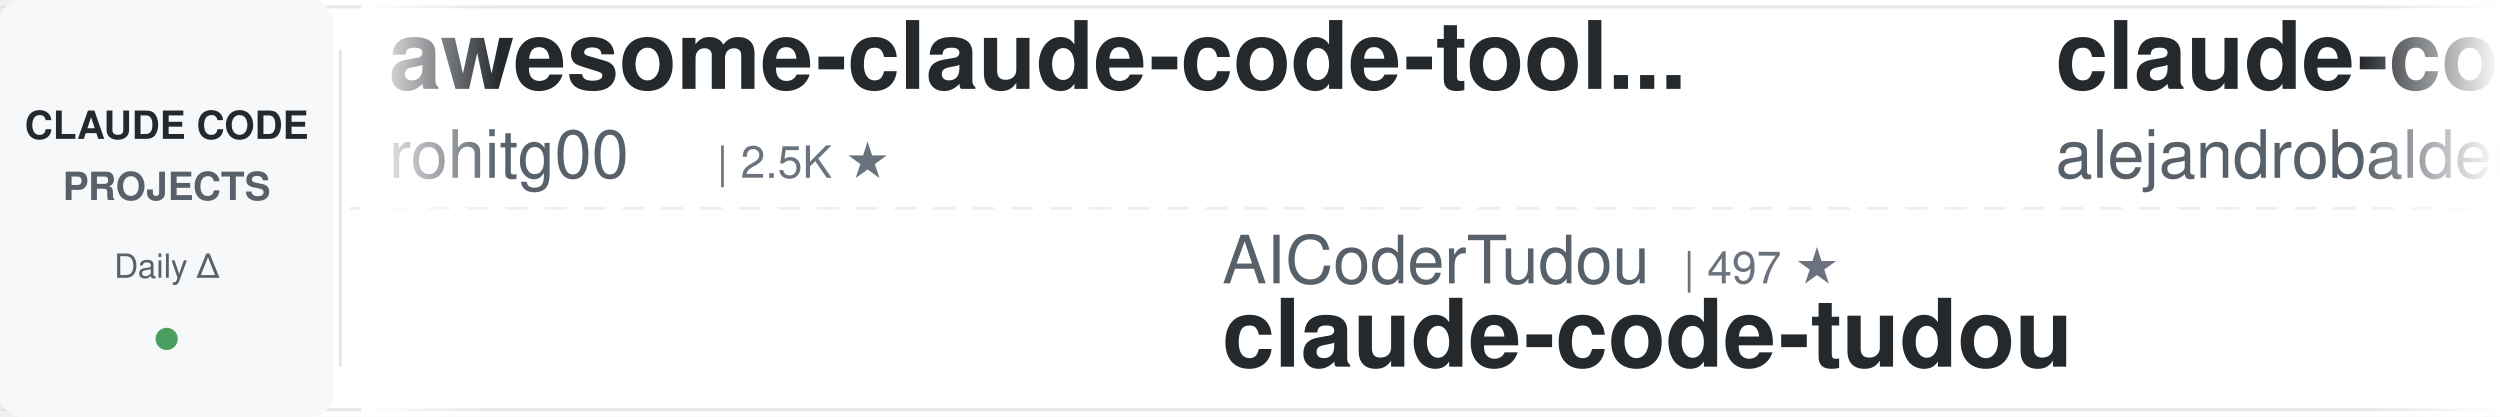
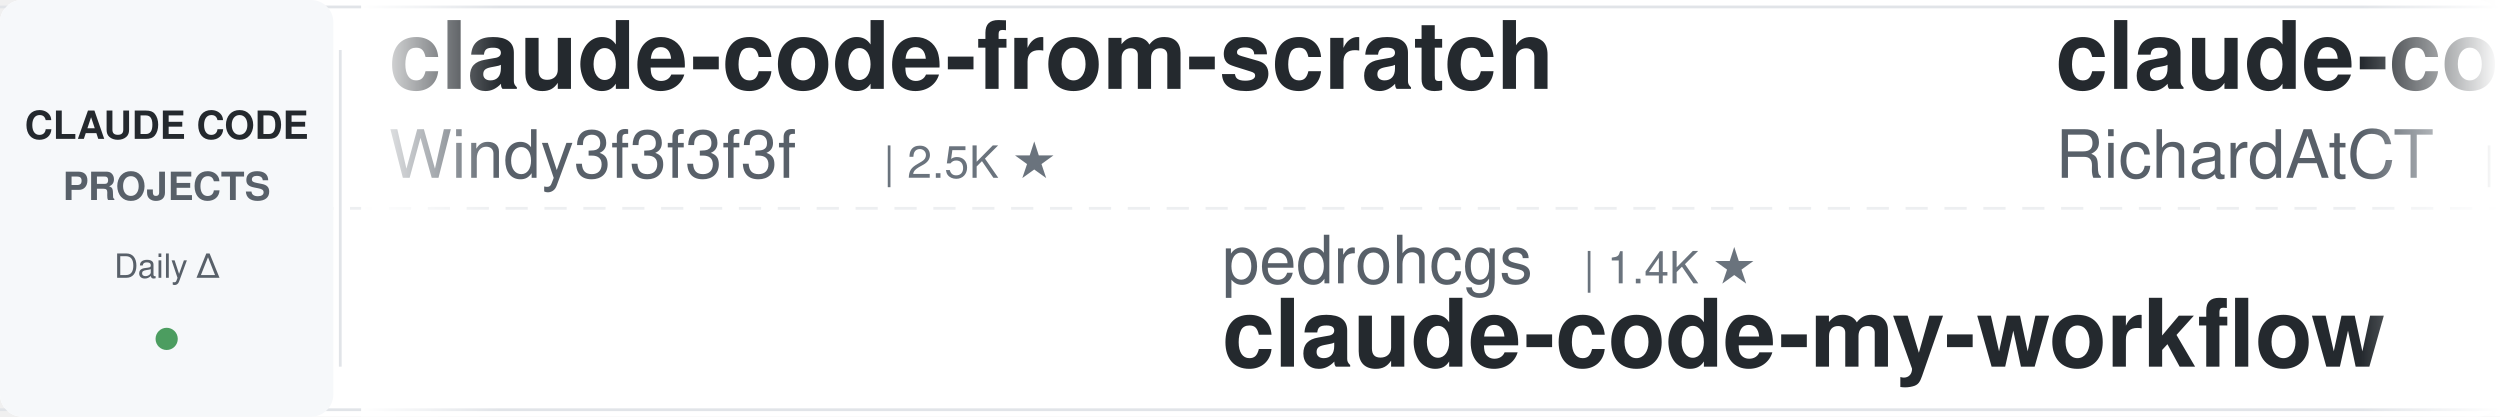
<svg xmlns="http://www.w3.org/2000/svg" width="900" height="150">
  <defs>
    <linearGradient id="leftFade" x1="0%" y1="0%" x2="100%" y2="0%">
      <stop offset="0%" style="stop-color:#ffffff;stop-opacity:1" />
      <stop offset="100%" style="stop-color:#ffffff;stop-opacity:0" />
    </linearGradient>
    <linearGradient id="rightFade" x1="0%" y1="0%" x2="100%" y2="0%">
      <stop offset="0%" style="stop-color:#ffffff;stop-opacity:0" />
      <stop offset="100%" style="stop-color:#ffffff;stop-opacity:1" />
    </linearGradient>
  </defs>
  <rect width="900" height="150" fill="#ffffff" rx="8" />
  <rect x="0" y="2" width="900" height="1" fill="#e1e4e8" />
  <rect x="0" y="147" width="900" height="1" fill="#e1e4e8" />
  <line x1="0" y1="75" x2="900" y2="75" stroke="#e1e4e8" stroke-width="1" stroke-dasharray="8 6" opacity="0.6" />
  <rect x="0" y="0" width="120" height="150" fill="#f6f8fa" rx="8" />
  <text x="60" y="50" font-family="-apple-system, BlinkMacSystemFont, 'Segoe UI', Helvetica, Arial, sans-serif" font-size="14" font-weight="600" fill="#24292e" text-anchor="middle">CLAUDE CODE</text>
  <text x="60" y="72" font-family="-apple-system, BlinkMacSystemFont, 'Segoe UI', Helvetica, Arial, sans-serif" font-size="14" font-weight="600" fill="#586069" text-anchor="middle">PROJECTS</text>
  <text x="60" y="100" font-family="-apple-system, BlinkMacSystemFont, 'Segoe UI', Helvetica, Arial, sans-serif" font-size="12" font-weight="500" fill="#586069" text-anchor="middle">Daily Δ</text>
  <circle cx="60" cy="122" r="4" fill="#22863a" opacity="0.8" />
  <rect x="122" y="18" width="1" height="114" fill="#e1e4e8" />
  <clipPath id="tickerClip">
    <rect x="130" y="0" width="770" height="150" />
  </clipPath>
  <g clip-path="url(#tickerClip)">
    <g id="tickerItems">
      <animateTransform attributeName="transform" attributeType="XML" type="translate" from="0 0" to="-3000 0" dur="54s" repeatCount="indefinite" />
      <g transform="translate(0, 0)">
-         <text x="140" y="32" font-family="-apple-system, BlinkMacSystemFont, 'Segoe UI', Helvetica, Arial, sans-serif" font-size="34" font-weight="600" fill="#24292e">awesome-claude-code-tool...</text>
-         <text x="140" y="64" font-family="-apple-system, BlinkMacSystemFont, 'Segoe UI', Helvetica, Arial, sans-serif" font-size="24" font-weight="400" fill="#586069">rohitg00</text>
-         <text x="258" y="64" font-family="-apple-system, BlinkMacSystemFont, 'Segoe UI', Helvetica, Arial, sans-serif" font-size="16" font-weight="500" fill="#6a737d">| 2.5K ★</text>
+         <text x="140" y="32" font-family="-apple-system, BlinkMacSystemFont, 'Segoe UI', Helvetica, Arial, sans-serif" font-size="34" font-weight="600" fill="#24292e">claude-code-from-scratch</text>
+         <text x="140" y="64" font-family="-apple-system, BlinkMacSystemFont, 'Segoe UI', Helvetica, Arial, sans-serif" font-size="24" font-weight="400" fill="#586069">Windy3f3f3f3f</text>
+         <text x="318" y="64" font-family="-apple-system, BlinkMacSystemFont, 'Segoe UI', Helvetica, Arial, sans-serif" font-size="16" font-weight="500" fill="#6a737d">| 2.5K ★</text>
      </g>
      <g transform="translate(300, 0)">
-         <text x="140" y="102" font-family="-apple-system, BlinkMacSystemFont, 'Segoe UI', Helvetica, Arial, sans-serif" font-size="24" font-weight="400" fill="#586069">AICoderTudou</text>
-         <text x="306" y="102" font-family="-apple-system, BlinkMacSystemFont, 'Segoe UI', Helvetica, Arial, sans-serif" font-size="16" font-weight="500" fill="#6a737d">| 497 ★</text>
-         <text x="140" y="132" font-family="-apple-system, BlinkMacSystemFont, 'Segoe UI', Helvetica, Arial, sans-serif" font-size="34" font-weight="600" fill="#24292e">claude-code-tudou</text>
+         <text x="140" y="102" font-family="-apple-system, BlinkMacSystemFont, 'Segoe UI', Helvetica, Arial, sans-serif" font-size="24" font-weight="400" fill="#586069">pedrohcgs</text>
+         <text x="270" y="102" font-family="-apple-system, BlinkMacSystemFont, 'Segoe UI', Helvetica, Arial, sans-serif" font-size="16" font-weight="500" fill="#6a737d">| 1.4K ★</text>
+         <text x="140" y="132" font-family="-apple-system, BlinkMacSystemFont, 'Segoe UI', Helvetica, Arial, sans-serif" font-size="34" font-weight="600" fill="#24292e">claude-code-my-workflow</text>
      </g>
      <g transform="translate(600, 0)">
-         <text x="140" y="32" font-family="-apple-system, BlinkMacSystemFont, 'Segoe UI', Helvetica, Arial, sans-serif" font-size="34" font-weight="600" fill="#24292e">claude-code-from-source</text>
-         <text x="140" y="64" font-family="-apple-system, BlinkMacSystemFont, 'Segoe UI', Helvetica, Arial, sans-serif" font-size="24" font-weight="400" fill="#586069">alejandrobalderas</text>
-         <text x="366" y="64" font-family="-apple-system, BlinkMacSystemFont, 'Segoe UI', Helvetica, Arial, sans-serif" font-size="16" font-weight="500" fill="#6a737d">| 2.7K ★</text>
+         <text x="140" y="32" font-family="-apple-system, BlinkMacSystemFont, 'Segoe UI', Helvetica, Arial, sans-serif" font-size="34" font-weight="600" fill="#24292e">claude-code-telegram</text>
+         <text x="140" y="64" font-family="-apple-system, BlinkMacSystemFont, 'Segoe UI', Helvetica, Arial, sans-serif" font-size="24" font-weight="400" fill="#586069">RichardAtCT</text>
+         <text x="294" y="64" font-family="-apple-system, BlinkMacSystemFont, 'Segoe UI', Helvetica, Arial, sans-serif" font-size="16" font-weight="500" fill="#6a737d">| 2.7K ★</text>
      </g>
      <g transform="translate(900, 0)">
-         <text x="140" y="102" font-family="-apple-system, BlinkMacSystemFont, 'Segoe UI', Helvetica, Arial, sans-serif" font-size="24" font-weight="400" fill="#586069">krusemediallc</text>
-         <text x="318" y="102" font-family="-apple-system, BlinkMacSystemFont, 'Segoe UI', Helvetica, Arial, sans-serif" font-size="16" font-weight="500" fill="#6a737d">| 1.1K ★</text>
-         <text x="140" y="132" font-family="-apple-system, BlinkMacSystemFont, 'Segoe UI', Helvetica, Arial, sans-serif" font-size="34" font-weight="600" fill="#24292e">arcads-claude-code</text>
+         <text x="140" y="102" font-family="-apple-system, BlinkMacSystemFont, 'Segoe UI', Helvetica, Arial, sans-serif" font-size="24" font-weight="400" fill="#586069">jeremylongshore</text>
+         <text x="342" y="102" font-family="-apple-system, BlinkMacSystemFont, 'Segoe UI', Helvetica, Arial, sans-serif" font-size="16" font-weight="500" fill="#6a737d">| 2.6K ★</text>
+         <text x="140" y="132" font-family="-apple-system, BlinkMacSystemFont, 'Segoe UI', Helvetica, Arial, sans-serif" font-size="34" font-weight="600" fill="#24292e">claude-code-plugins-plus...</text>
      </g>
      <g transform="translate(1200, 0)">
-         <text x="140" y="32" font-family="-apple-system, BlinkMacSystemFont, 'Segoe UI', Helvetica, Arial, sans-serif" font-size="34" font-weight="600" fill="#24292e">claude-code-router</text>
-         <text x="140" y="64" font-family="-apple-system, BlinkMacSystemFont, 'Segoe UI', Helvetica, Arial, sans-serif" font-size="24" font-weight="400" fill="#586069">musistudio</text>
-         <text x="282" y="64" font-family="-apple-system, BlinkMacSystemFont, 'Segoe UI', Helvetica, Arial, sans-serif" font-size="16" font-weight="500" fill="#6a737d">| 36.5K ★</text>
+         <text x="140" y="32" font-family="-apple-system, BlinkMacSystemFont, 'Segoe UI', Helvetica, Arial, sans-serif" font-size="34" font-weight="600" fill="#24292e">claude-code-prompts</text>
+         <text x="140" y="64" font-family="-apple-system, BlinkMacSystemFont, 'Segoe UI', Helvetica, Arial, sans-serif" font-size="24" font-weight="400" fill="#586069">repowise-dev</text>
+         <text x="306" y="64" font-family="-apple-system, BlinkMacSystemFont, 'Segoe UI', Helvetica, Arial, sans-serif" font-size="16" font-weight="500" fill="#6a737d">| 1.2K ★</text>
      </g>
      <g transform="translate(1500, 0)">
-         <text x="140" y="102" font-family="-apple-system, BlinkMacSystemFont, 'Segoe UI', Helvetica, Arial, sans-serif" font-size="24" font-weight="400" fill="#586069">hangsman</text>
-         <text x="258" y="102" font-family="-apple-system, BlinkMacSystemFont, 'Segoe UI', Helvetica, Arial, sans-serif" font-size="16" font-weight="500" fill="#6a737d">| 790 ★</text>
-         <text x="140" y="132" font-family="-apple-system, BlinkMacSystemFont, 'Segoe UI', Helvetica, Arial, sans-serif" font-size="34" font-weight="600" fill="#24292e">claude-code-source</text>
+         <text x="140" y="102" font-family="-apple-system, BlinkMacSystemFont, 'Segoe UI', Helvetica, Arial, sans-serif" font-size="24" font-weight="400" fill="#586069">lintsinghua</text>
+         <text x="294" y="102" font-family="-apple-system, BlinkMacSystemFont, 'Segoe UI', Helvetica, Arial, sans-serif" font-size="16" font-weight="500" fill="#6a737d">| 4.1K ★</text>
+         <text x="140" y="132" font-family="-apple-system, BlinkMacSystemFont, 'Segoe UI', Helvetica, Arial, sans-serif" font-size="34" font-weight="600" fill="#24292e">claude-code-book</text>
      </g>
      <g transform="translate(1800, 0)">
-         <text x="140" y="32" font-family="-apple-system, BlinkMacSystemFont, 'Segoe UI', Helvetica, Arial, sans-serif" font-size="34" font-weight="600" fill="#24292e">claude-code-local</text>
-         <text x="140" y="64" font-family="-apple-system, BlinkMacSystemFont, 'Segoe UI', Helvetica, Arial, sans-serif" font-size="24" font-weight="400" fill="#586069">nicedreamzapp</text>
-         <text x="318" y="64" font-family="-apple-system, BlinkMacSystemFont, 'Segoe UI', Helvetica, Arial, sans-serif" font-size="16" font-weight="500" fill="#6a737d">| 3.1K ★</text>
+         <text x="140" y="32" font-family="-apple-system, BlinkMacSystemFont, 'Segoe UI', Helvetica, Arial, sans-serif" font-size="34" font-weight="600" fill="#24292e">claude-code-cli</text>
+         <text x="140" y="64" font-family="-apple-system, BlinkMacSystemFont, 'Segoe UI', Helvetica, Arial, sans-serif" font-size="24" font-weight="400" fill="#586069">huangserva</text>
+         <text x="282" y="64" font-family="-apple-system, BlinkMacSystemFont, 'Segoe UI', Helvetica, Arial, sans-serif" font-size="16" font-weight="500" fill="#6a737d">| 622 ★</text>
      </g>
      <g transform="translate(2100, 0)">
-         <text x="140" y="102" font-family="-apple-system, BlinkMacSystemFont, 'Segoe UI', Helvetica, Arial, sans-serif" font-size="24" font-weight="400" fill="#586069">shanraisshan</text>
-         <text x="306" y="102" font-family="-apple-system, BlinkMacSystemFont, 'Segoe UI', Helvetica, Arial, sans-serif" font-size="16" font-weight="500" fill="#6a737d">| 64.1K ★</text>
-         <text x="140" y="132" font-family="-apple-system, BlinkMacSystemFont, 'Segoe UI', Helvetica, Arial, sans-serif" font-size="34" font-weight="600" fill="#24292e">claude-code-best-practic...</text>
+         <text x="140" y="102" font-family="-apple-system, BlinkMacSystemFont, 'Segoe UI', Helvetica, Arial, sans-serif" font-size="24" font-weight="400" fill="#586069">daymade</text>
+         <text x="246" y="102" font-family="-apple-system, BlinkMacSystemFont, 'Segoe UI', Helvetica, Arial, sans-serif" font-size="16" font-weight="500" fill="#6a737d">| 1.3K ★</text>
+         <text x="140" y="132" font-family="-apple-system, BlinkMacSystemFont, 'Segoe UI', Helvetica, Arial, sans-serif" font-size="34" font-weight="600" fill="#24292e">claude-code-skills</text>
      </g>
      <g transform="translate(2400, 0)">
-         <text x="140" y="32" font-family="-apple-system, BlinkMacSystemFont, 'Segoe UI', Helvetica, Arial, sans-serif" font-size="34" font-weight="600" fill="#24292e">edmunds-claude-code</text>
-         <text x="140" y="64" font-family="-apple-system, BlinkMacSystemFont, 'Segoe UI', Helvetica, Arial, sans-serif" font-size="24" font-weight="400" fill="#586069">edmund-io</text>
-         <text x="270" y="64" font-family="-apple-system, BlinkMacSystemFont, 'Segoe UI', Helvetica, Arial, sans-serif" font-size="16" font-weight="500" fill="#6a737d">| 1.5K ★</text>
+         <text x="140" y="32" font-family="-apple-system, BlinkMacSystemFont, 'Segoe UI', Helvetica, Arial, sans-serif" font-size="34" font-weight="600" fill="#24292e">Auto-claude-code-researc...</text>
+         <text x="140" y="64" font-family="-apple-system, BlinkMacSystemFont, 'Segoe UI', Helvetica, Arial, sans-serif" font-size="24" font-weight="400" fill="#586069">wanshuiyin</text>
+         <text x="282" y="64" font-family="-apple-system, BlinkMacSystemFont, 'Segoe UI', Helvetica, Arial, sans-serif" font-size="16" font-weight="500" fill="#6a737d">| 14.3K ★</text>
      </g>
      <g transform="translate(2700, 0)">
-         <text x="140" y="102" font-family="-apple-system, BlinkMacSystemFont, 'Segoe UI', Helvetica, Arial, sans-serif" font-size="24" font-weight="400" fill="#586069">anthropics</text>
-         <text x="282" y="102" font-family="-apple-system, BlinkMacSystemFont, 'Segoe UI', Helvetica, Arial, sans-serif" font-size="16" font-weight="500" fill="#6a737d">| 8.5K ★</text>
-         <text x="140" y="132" font-family="-apple-system, BlinkMacSystemFont, 'Segoe UI', Helvetica, Arial, sans-serif" font-size="34" font-weight="600" fill="#24292e">claude-code-action</text>
+         <text x="140" y="102" font-family="-apple-system, BlinkMacSystemFont, 'Segoe UI', Helvetica, Arial, sans-serif" font-size="24" font-weight="400" fill="#586069">Donchitos</text>
+         <text x="270" y="102" font-family="-apple-system, BlinkMacSystemFont, 'Segoe UI', Helvetica, Arial, sans-serif" font-size="16" font-weight="500" fill="#6a737d">| 23.7K ★</text>
+         <text x="140" y="132" font-family="-apple-system, BlinkMacSystemFont, 'Segoe UI', Helvetica, Arial, sans-serif" font-size="34" font-weight="600" fill="#24292e">Claude-Code-Game-Studios</text>
      </g>
      <g transform="translate(3000, 0)">
-         <text x="140" y="32" font-family="-apple-system, BlinkMacSystemFont, 'Segoe UI', Helvetica, Arial, sans-serif" font-size="34" font-weight="600" fill="#24292e">awesome-claude-code-tool...</text>
-         <text x="140" y="64" font-family="-apple-system, BlinkMacSystemFont, 'Segoe UI', Helvetica, Arial, sans-serif" font-size="24" font-weight="400" fill="#586069">rohitg00</text>
-         <text x="258" y="64" font-family="-apple-system, BlinkMacSystemFont, 'Segoe UI', Helvetica, Arial, sans-serif" font-size="16" font-weight="500" fill="#6a737d">| 2.5K ★</text>
+         <text x="140" y="32" font-family="-apple-system, BlinkMacSystemFont, 'Segoe UI', Helvetica, Arial, sans-serif" font-size="34" font-weight="600" fill="#24292e">claude-code-from-scratch</text>
+         <text x="140" y="64" font-family="-apple-system, BlinkMacSystemFont, 'Segoe UI', Helvetica, Arial, sans-serif" font-size="24" font-weight="400" fill="#586069">Windy3f3f3f3f</text>
+         <text x="318" y="64" font-family="-apple-system, BlinkMacSystemFont, 'Segoe UI', Helvetica, Arial, sans-serif" font-size="16" font-weight="500" fill="#6a737d">| 2.5K ★</text>
      </g>
      <g transform="translate(3300, 0)">
-         <text x="140" y="102" font-family="-apple-system, BlinkMacSystemFont, 'Segoe UI', Helvetica, Arial, sans-serif" font-size="24" font-weight="400" fill="#586069">AICoderTudou</text>
-         <text x="306" y="102" font-family="-apple-system, BlinkMacSystemFont, 'Segoe UI', Helvetica, Arial, sans-serif" font-size="16" font-weight="500" fill="#6a737d">| 497 ★</text>
-         <text x="140" y="132" font-family="-apple-system, BlinkMacSystemFont, 'Segoe UI', Helvetica, Arial, sans-serif" font-size="34" font-weight="600" fill="#24292e">claude-code-tudou</text>
+         <text x="140" y="102" font-family="-apple-system, BlinkMacSystemFont, 'Segoe UI', Helvetica, Arial, sans-serif" font-size="24" font-weight="400" fill="#586069">pedrohcgs</text>
+         <text x="270" y="102" font-family="-apple-system, BlinkMacSystemFont, 'Segoe UI', Helvetica, Arial, sans-serif" font-size="16" font-weight="500" fill="#6a737d">| 1.4K ★</text>
+         <text x="140" y="132" font-family="-apple-system, BlinkMacSystemFont, 'Segoe UI', Helvetica, Arial, sans-serif" font-size="34" font-weight="600" fill="#24292e">claude-code-my-workflow</text>
      </g>
      <g transform="translate(3600, 0)">
-         <text x="140" y="32" font-family="-apple-system, BlinkMacSystemFont, 'Segoe UI', Helvetica, Arial, sans-serif" font-size="34" font-weight="600" fill="#24292e">claude-code-from-source</text>
-         <text x="140" y="64" font-family="-apple-system, BlinkMacSystemFont, 'Segoe UI', Helvetica, Arial, sans-serif" font-size="24" font-weight="400" fill="#586069">alejandrobalderas</text>
-         <text x="366" y="64" font-family="-apple-system, BlinkMacSystemFont, 'Segoe UI', Helvetica, Arial, sans-serif" font-size="16" font-weight="500" fill="#6a737d">| 2.7K ★</text>
+         <text x="140" y="32" font-family="-apple-system, BlinkMacSystemFont, 'Segoe UI', Helvetica, Arial, sans-serif" font-size="34" font-weight="600" fill="#24292e">claude-code-telegram</text>
+         <text x="140" y="64" font-family="-apple-system, BlinkMacSystemFont, 'Segoe UI', Helvetica, Arial, sans-serif" font-size="24" font-weight="400" fill="#586069">RichardAtCT</text>
+         <text x="294" y="64" font-family="-apple-system, BlinkMacSystemFont, 'Segoe UI', Helvetica, Arial, sans-serif" font-size="16" font-weight="500" fill="#6a737d">| 2.7K ★</text>
      </g>
      <g transform="translate(3900, 0)">
-         <text x="140" y="102" font-family="-apple-system, BlinkMacSystemFont, 'Segoe UI', Helvetica, Arial, sans-serif" font-size="24" font-weight="400" fill="#586069">krusemediallc</text>
-         <text x="318" y="102" font-family="-apple-system, BlinkMacSystemFont, 'Segoe UI', Helvetica, Arial, sans-serif" font-size="16" font-weight="500" fill="#6a737d">| 1.1K ★</text>
-         <text x="140" y="132" font-family="-apple-system, BlinkMacSystemFont, 'Segoe UI', Helvetica, Arial, sans-serif" font-size="34" font-weight="600" fill="#24292e">arcads-claude-code</text>
+         <text x="140" y="102" font-family="-apple-system, BlinkMacSystemFont, 'Segoe UI', Helvetica, Arial, sans-serif" font-size="24" font-weight="400" fill="#586069">jeremylongshore</text>
+         <text x="342" y="102" font-family="-apple-system, BlinkMacSystemFont, 'Segoe UI', Helvetica, Arial, sans-serif" font-size="16" font-weight="500" fill="#6a737d">| 2.6K ★</text>
+         <text x="140" y="132" font-family="-apple-system, BlinkMacSystemFont, 'Segoe UI', Helvetica, Arial, sans-serif" font-size="34" font-weight="600" fill="#24292e">claude-code-plugins-plus...</text>
      </g>
    </g>
  </g>
  <rect x="130" y="0" width="50" height="150" fill="url(#leftFade)" />
  <rect x="850" y="0" width="50" height="150" fill="url(#rightFade)" />
</svg>
